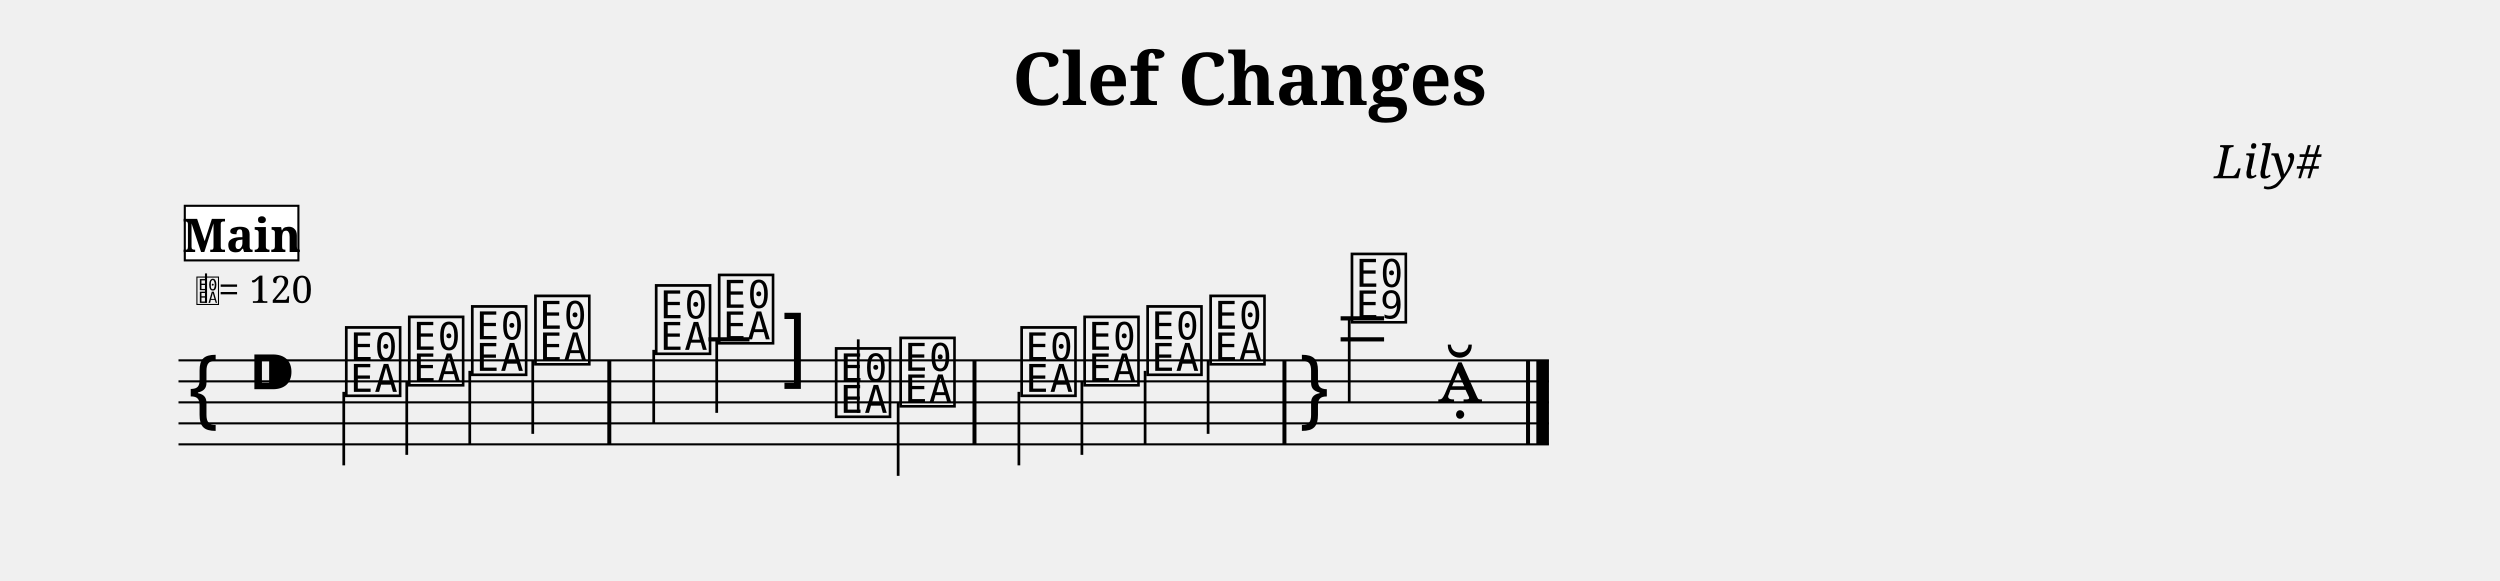
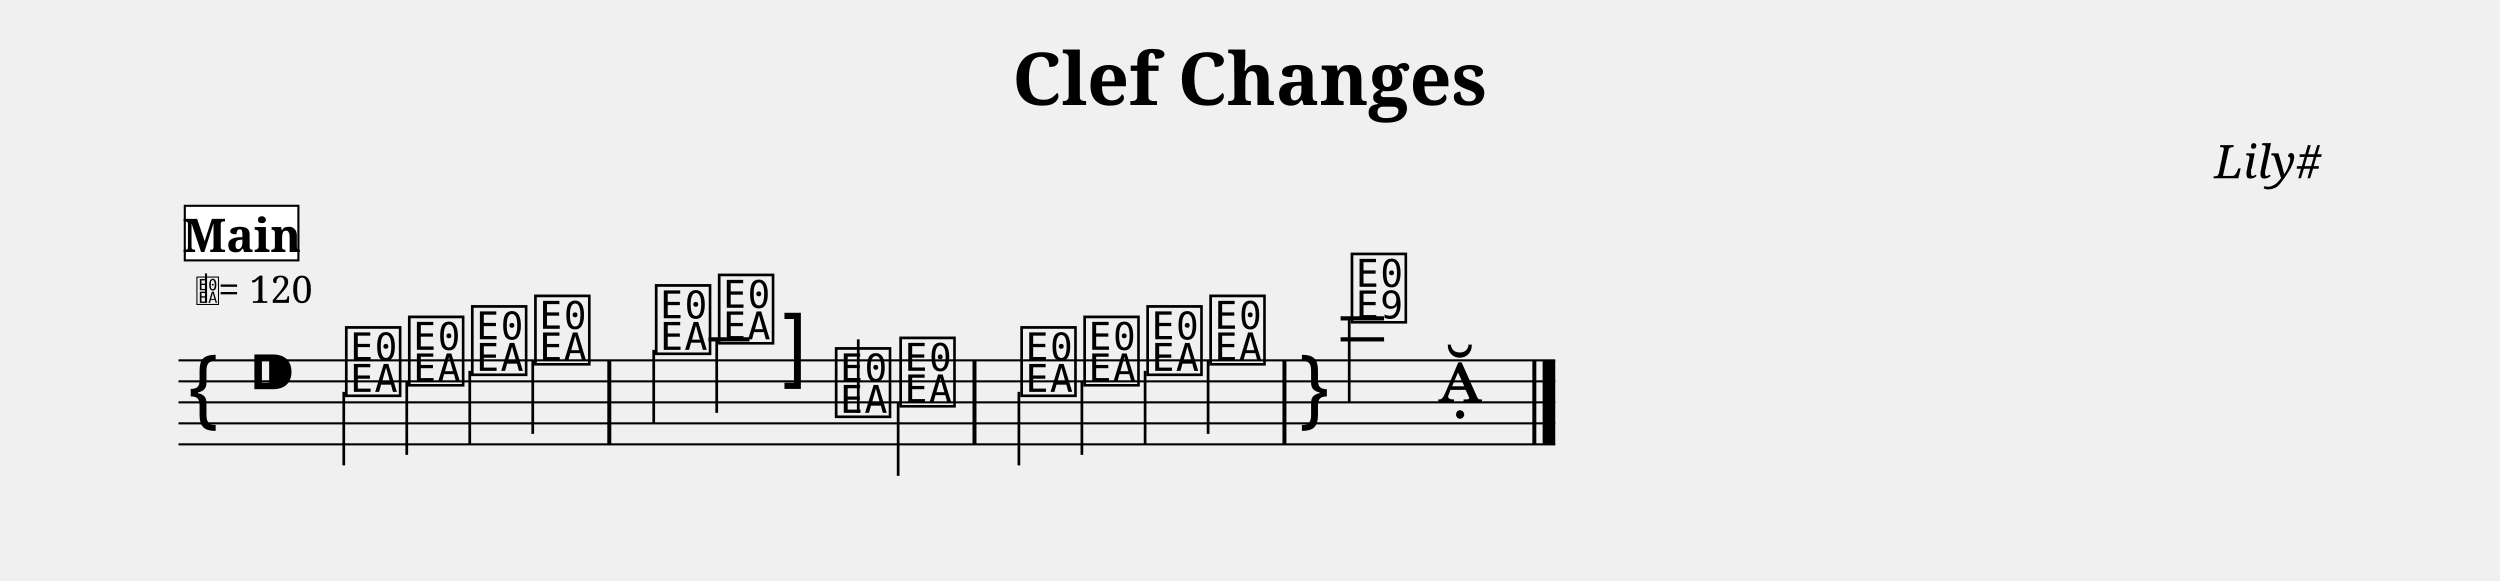
<svg xmlns="http://www.w3.org/2000/svg" width="1190.5" height="276.6" viewBox="0 0 119.05 27.66">
  <style>
  @font-face { font-family: 'Emmentaler'; src: local('Emmentaler'); }
  .music { font-family: 'Emmentaler', serif; }
</style>
  <text x="59.52" y="5.00" font-size="3.49" font-family="serif" font-weight="bold" text-anchor="middle" data-pos="115">Clef Changes</text>
  <text x="110.55" y="8.49" font-size="2.20" font-family="serif" font-style="italic" text-anchor="end" data-pos="139">Lily#</text>
  <g transform="translate(8.50,0.00) scale(1,1)">
-     <line x1="0.00" y1="17.16" x2="65.26" y2="17.16" stroke="#000000" stroke-width="0.100" />
-     <line x1="0.00" y1="18.16" x2="65.26" y2="18.16" stroke="#000000" stroke-width="0.100" />
-     <line x1="0.00" y1="19.16" x2="65.26" y2="19.16" stroke="#000000" stroke-width="0.100" />
-     <line x1="0.00" y1="20.16" x2="65.26" y2="20.16" stroke="#000000" stroke-width="0.100" />
-     <line x1="0.00" y1="21.16" x2="65.26" y2="21.16" stroke="#000000" stroke-width="0.100" />
+     <line x1="0.00" y1="17.16" x2="65.56" y2="17.16" stroke="#000000" stroke-width="0.100" />
+     <line x1="0.00" y1="18.16" x2="65.56" y2="18.16" stroke="#000000" stroke-width="0.100" />
+     <line x1="0.00" y1="19.16" x2="65.56" y2="19.16" stroke="#000000" stroke-width="0.100" />
+     <line x1="0.00" y1="20.16" x2="65.56" y2="20.16" stroke="#000000" stroke-width="0.100" />
+     <line x1="0.00" y1="21.16" x2="65.56" y2="21.16" stroke="#000000" stroke-width="0.100" />
    <text class="music" x="0.30" y="20.16" font-size="4.00" data-pos="196"></text>
    <text class="music" x="3.30" y="19.16" font-size="4.00" data-pos="158"></text>
    <line x1="25.24" y1="16.16" x2="27.19" y2="16.16" stroke="#000000" stroke-width="0.200" />
    <line x1="55.34" y1="16.16" x2="57.41" y2="16.16" stroke="#000000" stroke-width="0.200" />
    <line x1="55.34" y1="15.16" x2="57.41" y2="15.16" stroke="#000000" stroke-width="0.200" />
    <text class="music" x="7.80" y="18.66" font-size="4.00" data-pos="295"></text>
    <line x1="7.87" y1="18.66" x2="7.87" y2="22.16" stroke="#000000" stroke-width="0.130" />
    <text class="music" x="10.80" y="18.16" font-size="4.00" data-pos="301"></text>
    <line x1="10.87" y1="18.16" x2="10.87" y2="21.66" stroke="#000000" stroke-width="0.130" />
    <text class="music" x="13.80" y="17.66" font-size="4.00" data-pos="303"></text>
    <line x1="13.87" y1="17.66" x2="13.87" y2="21.16" stroke="#000000" stroke-width="0.130" />
    <text class="music" x="16.81" y="17.16" font-size="4.00" data-pos="305"></text>
    <line x1="16.87" y1="17.16" x2="16.87" y2="20.66" stroke="#000000" stroke-width="0.130" />
    <text class="music" x="22.56" y="16.66" font-size="4.00" data-pos="309"></text>
    <line x1="22.63" y1="16.66" x2="22.63" y2="20.16" stroke="#000000" stroke-width="0.130" />
    <text class="music" x="25.56" y="16.16" font-size="4.00" data-pos="314"></text>
    <line x1="25.63" y1="16.16" x2="25.63" y2="19.66" stroke="#000000" stroke-width="0.130" />
    <text class="music" x="28.62" y="18.16" font-size="4.00" data-pos="316"></text>
    <text class="music" x="31.13" y="19.66" font-size="4.00" data-pos="326"></text>
    <line x1="32.37" y1="19.66" x2="32.37" y2="16.16" stroke="#000000" stroke-width="0.130" />
    <text class="music" x="34.20" y="19.16" font-size="4.00" data-pos="330"></text>
    <line x1="34.27" y1="19.16" x2="34.27" y2="22.66" stroke="#000000" stroke-width="0.130" />
    <text class="music" x="39.96" y="18.66" font-size="4.00" data-pos="334"></text>
    <line x1="40.02" y1="18.66" x2="40.02" y2="22.16" stroke="#000000" stroke-width="0.130" />
    <text class="music" x="42.96" y="18.16" font-size="4.00" data-pos="339"></text>
    <line x1="43.02" y1="18.16" x2="43.02" y2="21.66" stroke="#000000" stroke-width="0.130" />
    <text class="music" x="45.96" y="17.66" font-size="4.00" data-pos="341"></text>
    <line x1="46.03" y1="17.66" x2="46.03" y2="21.16" stroke="#000000" stroke-width="0.130" />
    <text class="music" x="48.96" y="17.16" font-size="4.00" data-pos="343"></text>
    <line x1="49.03" y1="17.16" x2="49.03" y2="20.66" stroke="#000000" stroke-width="0.130" />
    <text class="music" x="53.26" y="20.16" font-size="4.00" data-pos="347"></text>
    <text class="music" x="55.69" y="15.16" font-size="4.00" data-pos="361"></text>
    <line x1="55.75" y1="15.16" x2="55.75" y2="19.16" stroke="#000000" stroke-width="0.130" />
    <text class="music" x="59.96" y="19.16" font-size="4.00" data-pos="365"></text>
    <rect x="20.42" y="17.16" width="0.19" height="4.00" fill="#000000" />
    <rect x="37.81" y="17.16" width="0.19" height="4.00" fill="#000000" />
    <rect x="52.57" y="17.16" width="0.19" height="4.00" fill="#000000" />
-     <rect x="64.17" y="17.16" width="0.19" height="4.00" fill="#000000" />
-     <rect x="64.66" y="17.16" width="0.60" height="4.00" fill="#000000" />
+     <rect x="64.47" y="17.16" width="0.19" height="4.00" fill="#000000" />
+     <rect x="64.96" y="17.16" width="0.60" height="4.00" fill="#000000" />
    <text class="music" x="0.80" y="14.42" font-size="1.60" data-pos="0"></text>
    <line x1="1.31" y1="14.42" x2="1.31" y2="13.02" stroke="#000000" stroke-width="0.100" data-pos="0" />
    <text x="1.90" y="14.42" font-size="1.80" font-family="serif" fill="#000000" data-pos="0">= 120</text>
    <rect x="0.30" y="9.80" width="5.41" height="2.60" fill="#FFFFFF" stroke="#000000" stroke-width="0.100" data-pos="373" />
    <text x="3.01" y="12.00" font-size="2.20" font-family="serif" font-weight="bold" text-anchor="middle" fill="#000000" data-pos="373">Main</text>
  </g>
</svg>
